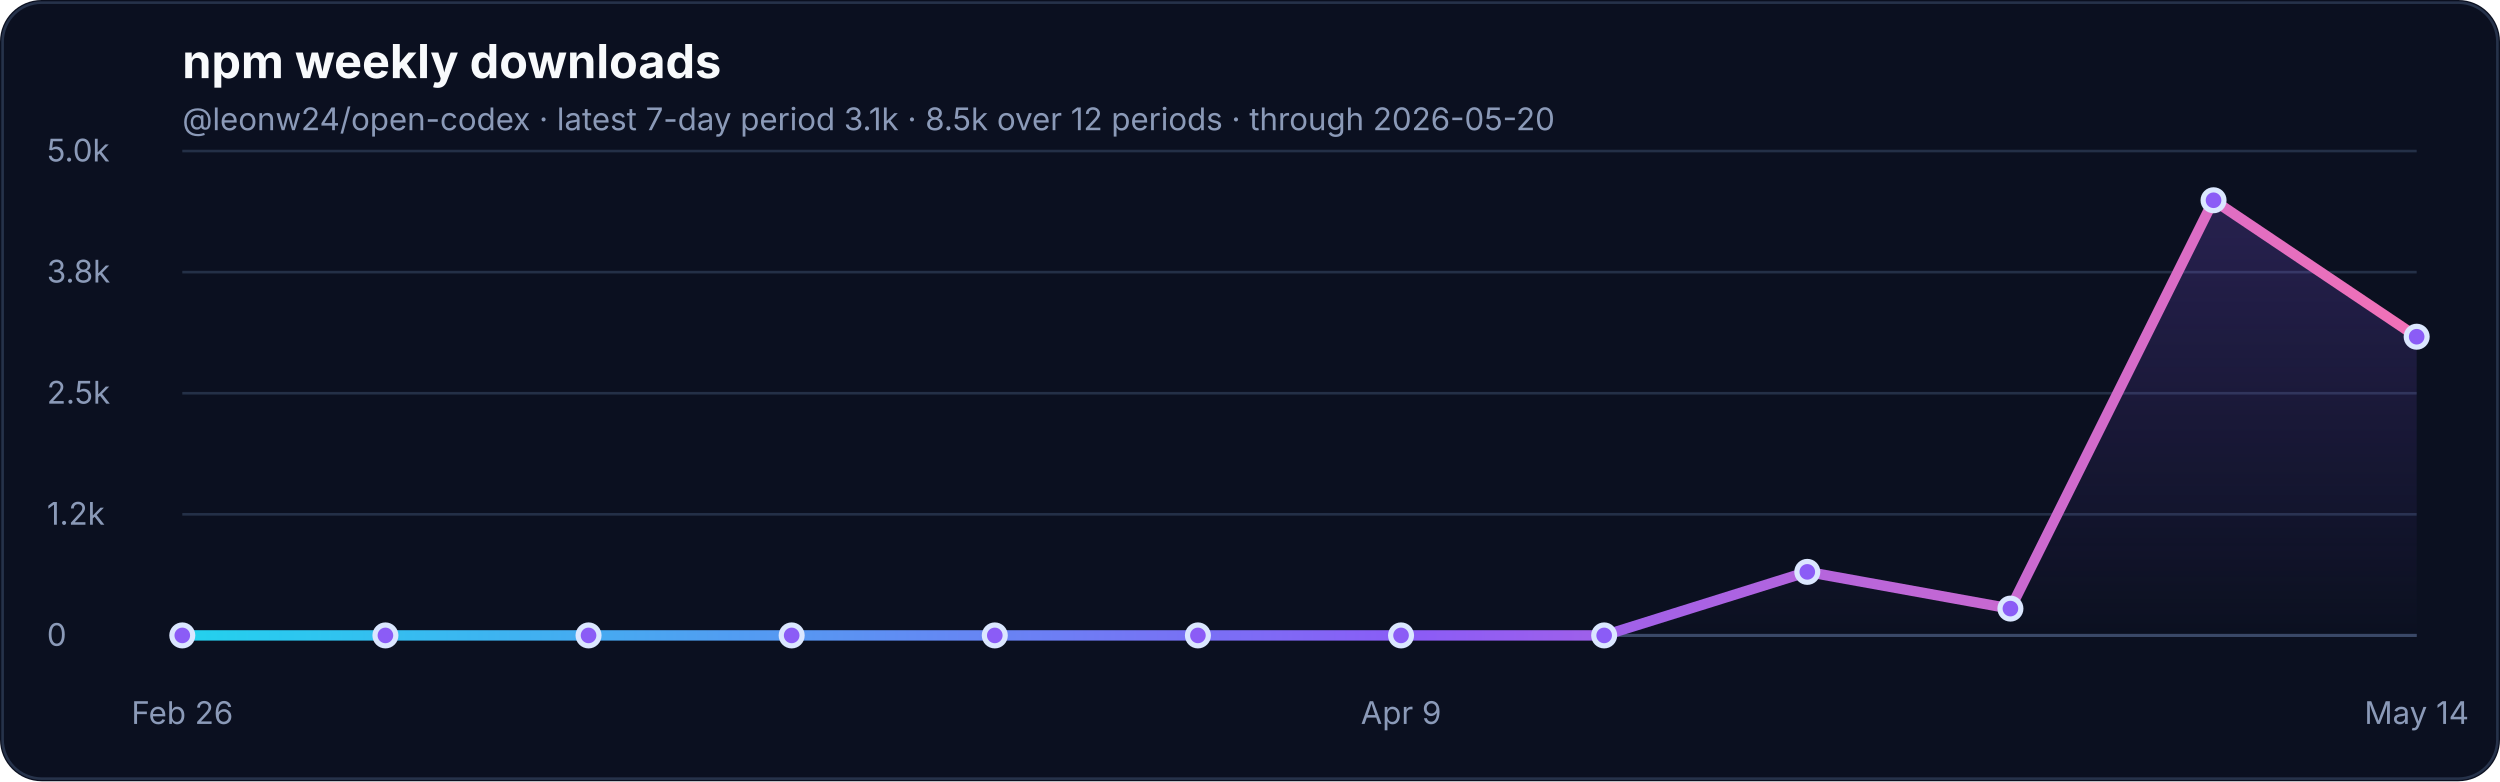
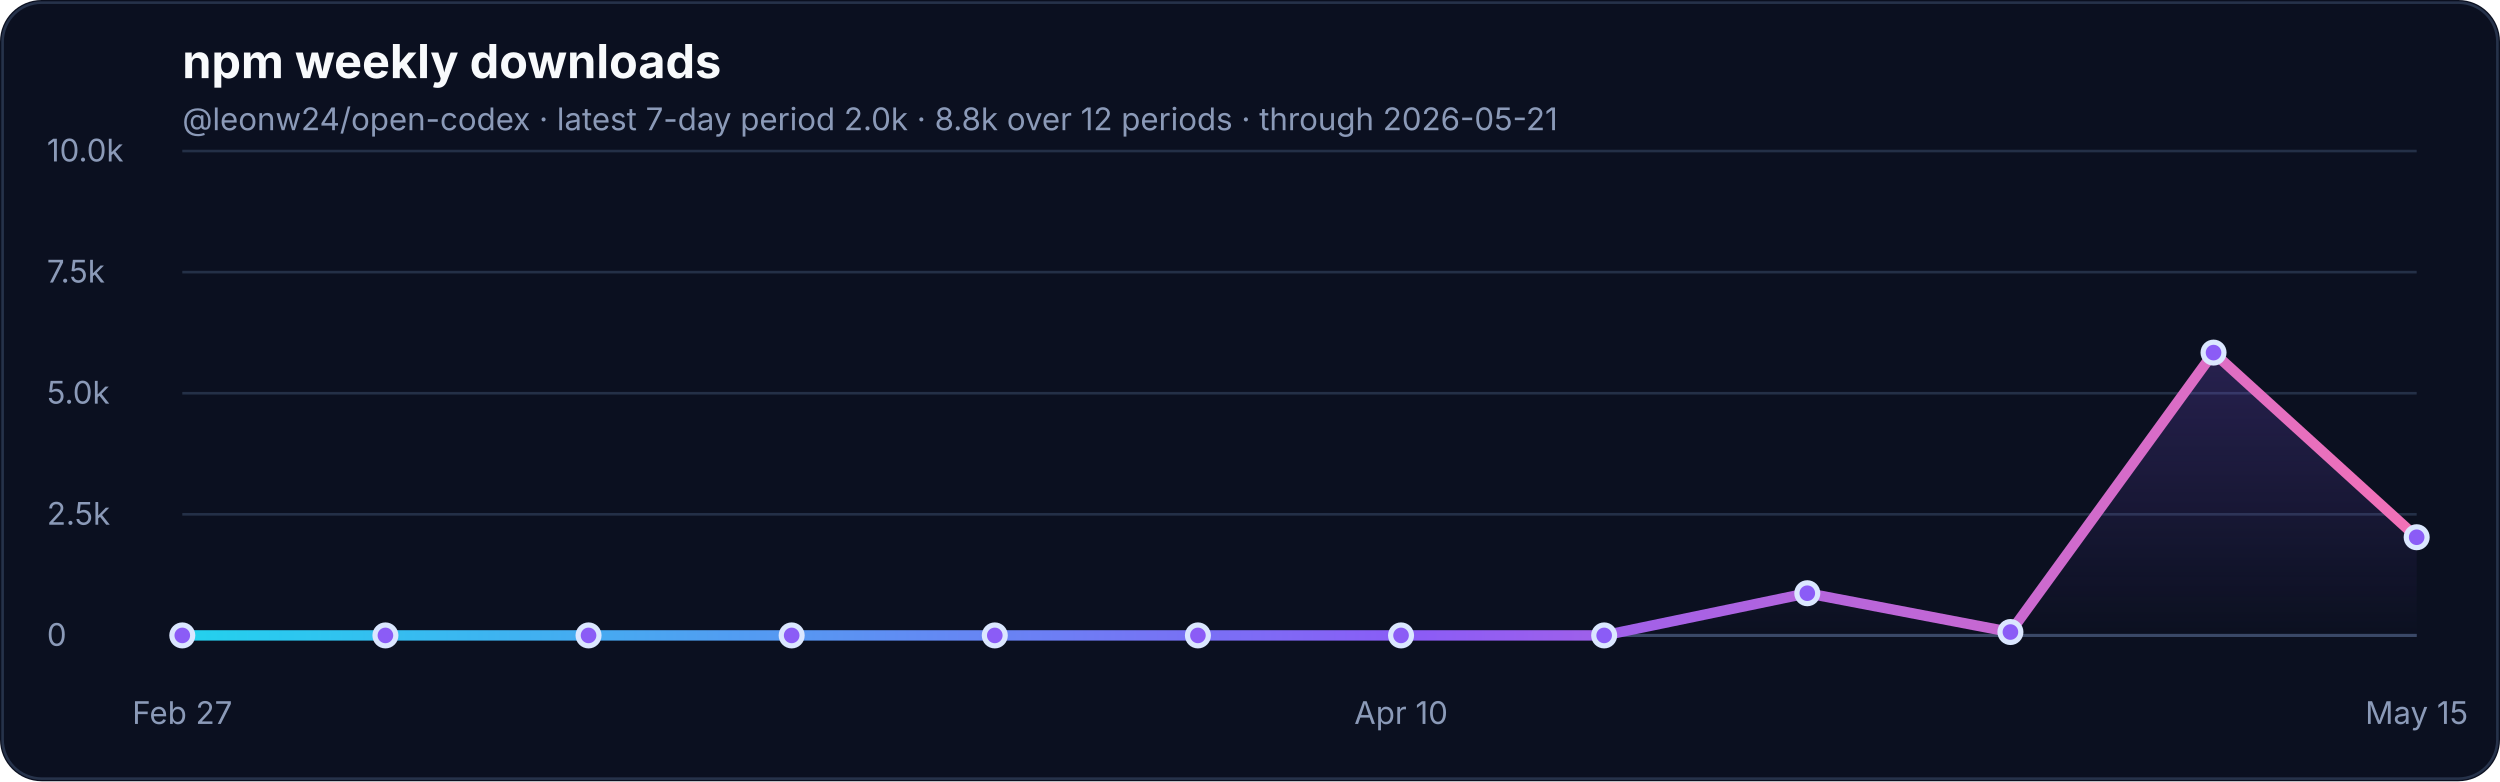
<svg xmlns="http://www.w3.org/2000/svg" width="960" height="300" viewBox="0 0 960 300" role="img" aria-labelledby="title desc">
  <defs>
    <linearGradient id="line" x1="0" x2="1" y1="0" y2="0">
      <stop offset="0%" stop-color="#22d3ee" />
      <stop offset="55%" stop-color="#8b5cf6" />
      <stop offset="100%" stop-color="#f472b6" />
    </linearGradient>
    <linearGradient id="fill" x1="0" x2="0" y1="0" y2="1">
      <stop offset="0%" stop-color="#8b5cf6" stop-opacity="0.22" />
      <stop offset="100%" stop-color="#8b5cf6" stop-opacity="0" />
    </linearGradient>
  </defs>
  <rect width="960" height="300" rx="16" fill="#0b1020" />
  <rect x="1" y="1" width="958" height="298" rx="15" fill="none" stroke="#26324a" />
  <text x="70" y="30" font-family="Inter, ui-sans-serif, system-ui, -apple-system, BlinkMacSystemFont, Segoe UI, sans-serif" font-size="18" font-weight="700" fill="#f8fafc">npm weekly downloads</text>
-   <text x="70" y="50" font-family="Inter, ui-sans-serif, system-ui, -apple-system, BlinkMacSystemFont, Segoe UI, sans-serif" font-size="12" fill="#8b9ab8">@leonw24/open-codex · latest 7-day period 3.1k · 8.5k over 12 periods · through 2026-05-20</text>
+   <text x="70" y="50" font-family="Inter, ui-sans-serif, system-ui, -apple-system, BlinkMacSystemFont, Segoe UI, sans-serif" font-size="12" fill="#8b9ab8">@leonw24/open-codex · latest 7-day period 2.0k · 8.8k over 12 periods · through 2026-05-21</text>
  <g font-family="Inter, ui-sans-serif, system-ui, -apple-system, BlinkMacSystemFont, Segoe UI, sans-serif">
    <line x1="70" y1="244.0" x2="928" y2="244.0" stroke="#243047" stroke-width="1" />
    <text x="18" y="248.0" font-size="12" fill="#8b9ab8">0</text>
    <line x1="70" y1="197.5" x2="928" y2="197.5" stroke="#243047" stroke-width="1" />
-     <text x="18" y="201.5" font-size="12" fill="#8b9ab8">1.2k</text>
+     <text x="18" y="201.5" font-size="12" fill="#8b9ab8">2.5k</text>
    <line x1="70" y1="151.0" x2="928" y2="151.0" stroke="#243047" stroke-width="1" />
-     <text x="18" y="155.0" font-size="12" fill="#8b9ab8">2.5k</text>
+     <text x="18" y="155.0" font-size="12" fill="#8b9ab8">5.0k</text>
    <line x1="70" y1="104.5" x2="928" y2="104.5" stroke="#243047" stroke-width="1" />
-     <text x="18" y="108.5" font-size="12" fill="#8b9ab8">3.8k</text>
+     <text x="18" y="108.5" font-size="12" fill="#8b9ab8">7.5k</text>
    <line x1="70" y1="58.0" x2="928" y2="58.0" stroke="#243047" stroke-width="1" />
-     <text x="18" y="62.0" font-size="12" fill="#8b9ab8">5.0k</text>
+     <text x="18" y="62.0" font-size="12" fill="#8b9ab8">10.0k</text>
    <line x1="70" y1="244.0" x2="928" y2="244.0" stroke="#3a4867" stroke-width="1.2" />
-     <path d="M 70.0 244.0 L 148.0 244.0 L 226.0 244.0 L 304.0 244.0 L 382.0 244.0 L 460.0 244.0 L 538.0 244.0 L 616.0 244.0 L 694.0 219.6 L 772.0 233.7 L 850.0 76.9 L 928.0 129.3 L 928.0 244.0 L 70.0 244.0 Z" fill="url(#fill)" />
-     <path d="M 70.0 244.0 L 148.0 244.0 L 226.0 244.0 L 304.0 244.0 L 382.0 244.0 L 460.0 244.0 L 538.0 244.0 L 616.0 244.0 L 694.0 219.6 L 772.0 233.7 L 850.0 76.9 L 928.0 129.3" fill="none" stroke="url(#line)" stroke-width="4" stroke-linecap="round" stroke-linejoin="round" />
+     <path d="M 70.0 244.0 L 148.0 244.0 L 226.0 244.0 L 304.0 244.0 L 382.0 244.0 L 460.0 244.0 L 538.0 244.0 L 616.0 244.0 L 694.0 227.8 L 772.0 242.7 L 850.0 135.4 L 928.0 206.3 L 928.0 244.0 L 70.0 244.0 Z" fill="url(#fill)" />
+     <path d="M 70.0 244.0 L 148.0 244.0 L 226.0 244.0 L 304.0 244.0 L 382.0 244.0 L 460.0 244.0 L 538.0 244.0 L 616.0 244.0 L 694.0 227.8 L 772.0 242.7 L 850.0 135.4 L 928.0 206.3" fill="none" stroke="url(#line)" stroke-width="4" stroke-linecap="round" stroke-linejoin="round" />
    <circle cx="70.0" cy="244.0" r="4" fill="#8b5cf6" stroke="#dbe7ff" stroke-width="2" />
    <circle cx="148.0" cy="244.0" r="4" fill="#8b5cf6" stroke="#dbe7ff" stroke-width="2" />
    <circle cx="226.0" cy="244.0" r="4" fill="#8b5cf6" stroke="#dbe7ff" stroke-width="2" />
    <circle cx="304.0" cy="244.0" r="4" fill="#8b5cf6" stroke="#dbe7ff" stroke-width="2" />
    <circle cx="382.0" cy="244.0" r="4" fill="#8b5cf6" stroke="#dbe7ff" stroke-width="2" />
    <circle cx="460.0" cy="244.0" r="4" fill="#8b5cf6" stroke="#dbe7ff" stroke-width="2" />
    <circle cx="538.0" cy="244.0" r="4" fill="#8b5cf6" stroke="#dbe7ff" stroke-width="2" />
    <circle cx="616.0" cy="244.0" r="4" fill="#8b5cf6" stroke="#dbe7ff" stroke-width="2" />
-     <circle cx="694.0" cy="219.6" r="4" fill="#8b5cf6" stroke="#dbe7ff" stroke-width="2" />
-     <circle cx="772.0" cy="233.7" r="4" fill="#8b5cf6" stroke="#dbe7ff" stroke-width="2" />
-     <circle cx="850.0" cy="76.9" r="4" fill="#8b5cf6" stroke="#dbe7ff" stroke-width="2" />
-     <circle cx="928.0" cy="129.3" r="4" fill="#8b5cf6" stroke="#dbe7ff" stroke-width="2" />
-     <text x="70.0" y="278" font-size="12" fill="#8b9ab8" text-anchor="middle">Feb 26</text>
-     <text x="538.0" y="278" font-size="12" fill="#8b9ab8" text-anchor="middle">Apr 9</text>
-     <text x="928.0" y="278" font-size="12" fill="#8b9ab8" text-anchor="middle">May 14</text>
+     <circle cx="694.0" cy="227.8" r="4" fill="#8b5cf6" stroke="#dbe7ff" stroke-width="2" />
+     <circle cx="772.0" cy="242.7" r="4" fill="#8b5cf6" stroke="#dbe7ff" stroke-width="2" />
+     <circle cx="850.0" cy="135.4" r="4" fill="#8b5cf6" stroke="#dbe7ff" stroke-width="2" />
+     <circle cx="928.0" cy="206.3" r="4" fill="#8b5cf6" stroke="#dbe7ff" stroke-width="2" />
+     <text x="70.0" y="278" font-size="12" fill="#8b9ab8" text-anchor="middle">Feb 27</text>
+     <text x="538.0" y="278" font-size="12" fill="#8b9ab8" text-anchor="middle">Apr 10</text>
+     <text x="928.0" y="278" font-size="12" fill="#8b9ab8" text-anchor="middle">May 15</text>
  </g>
</svg>
